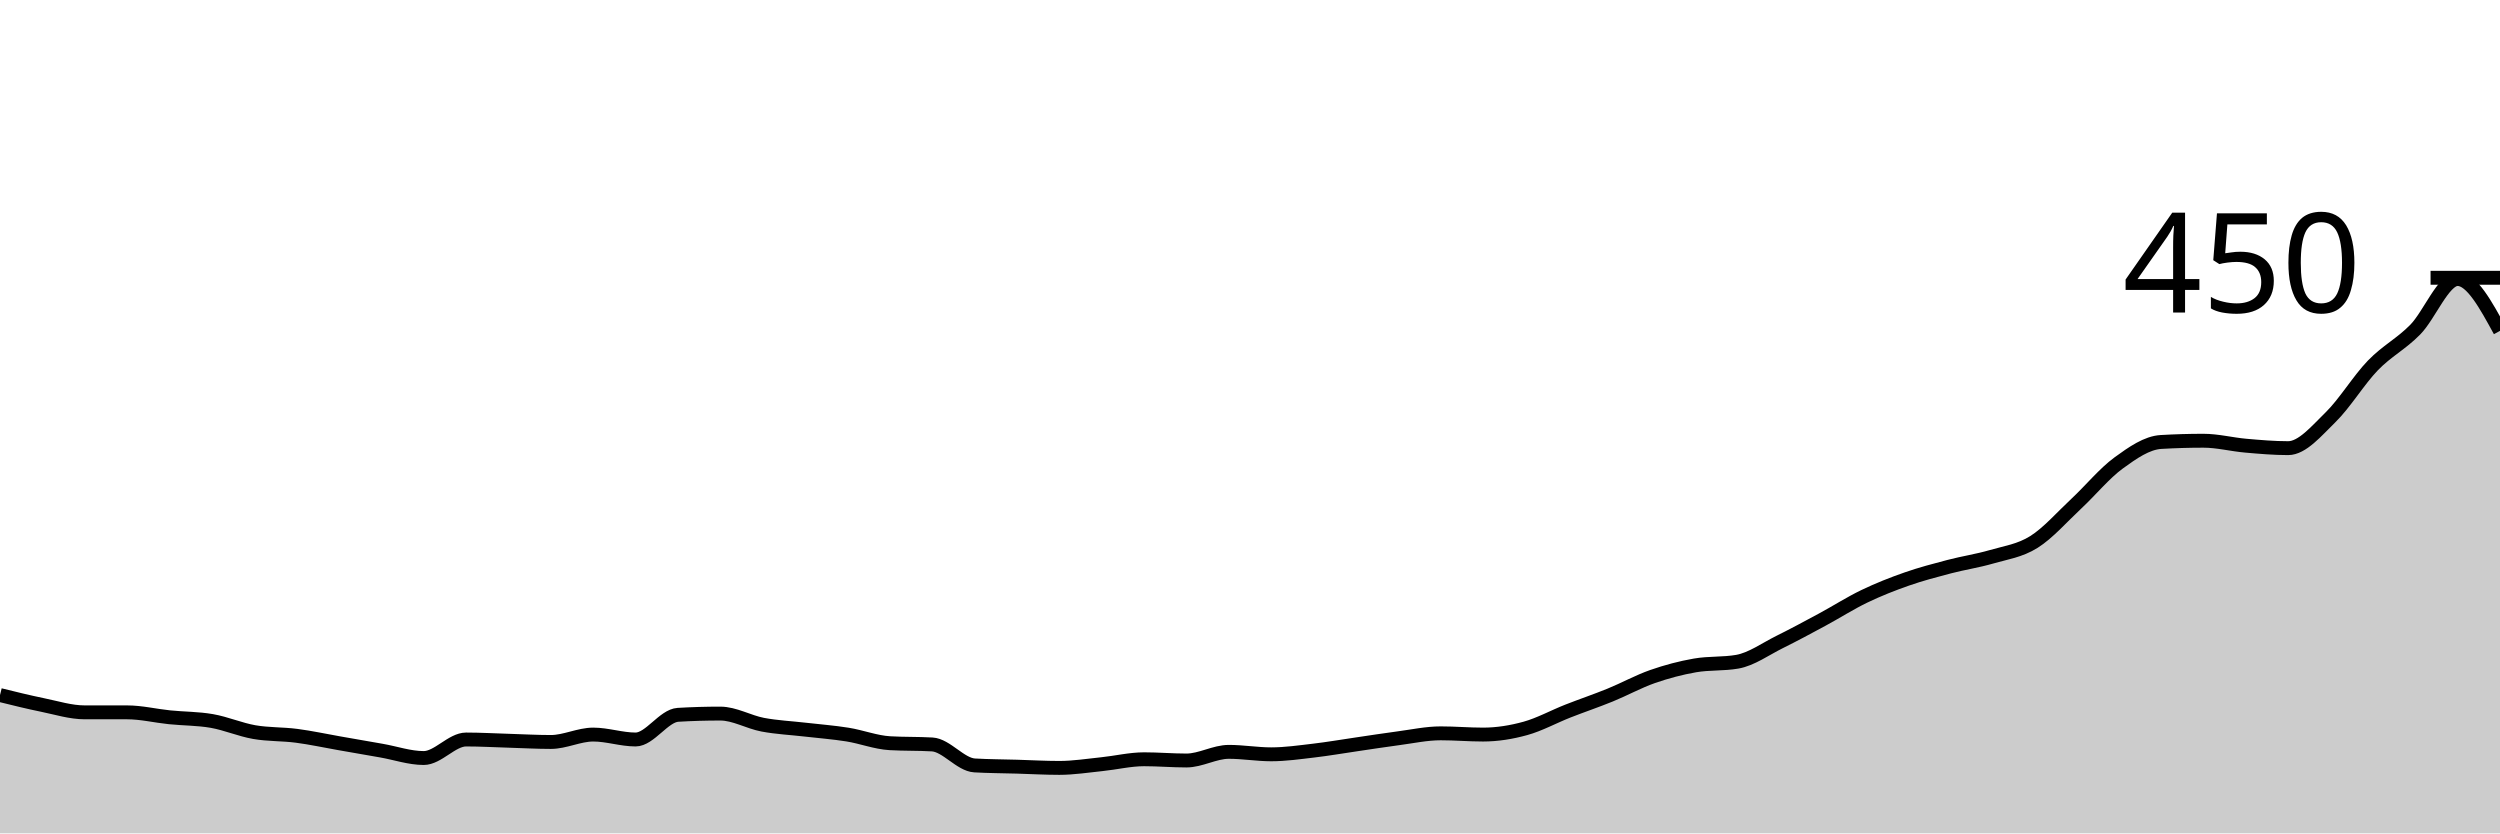
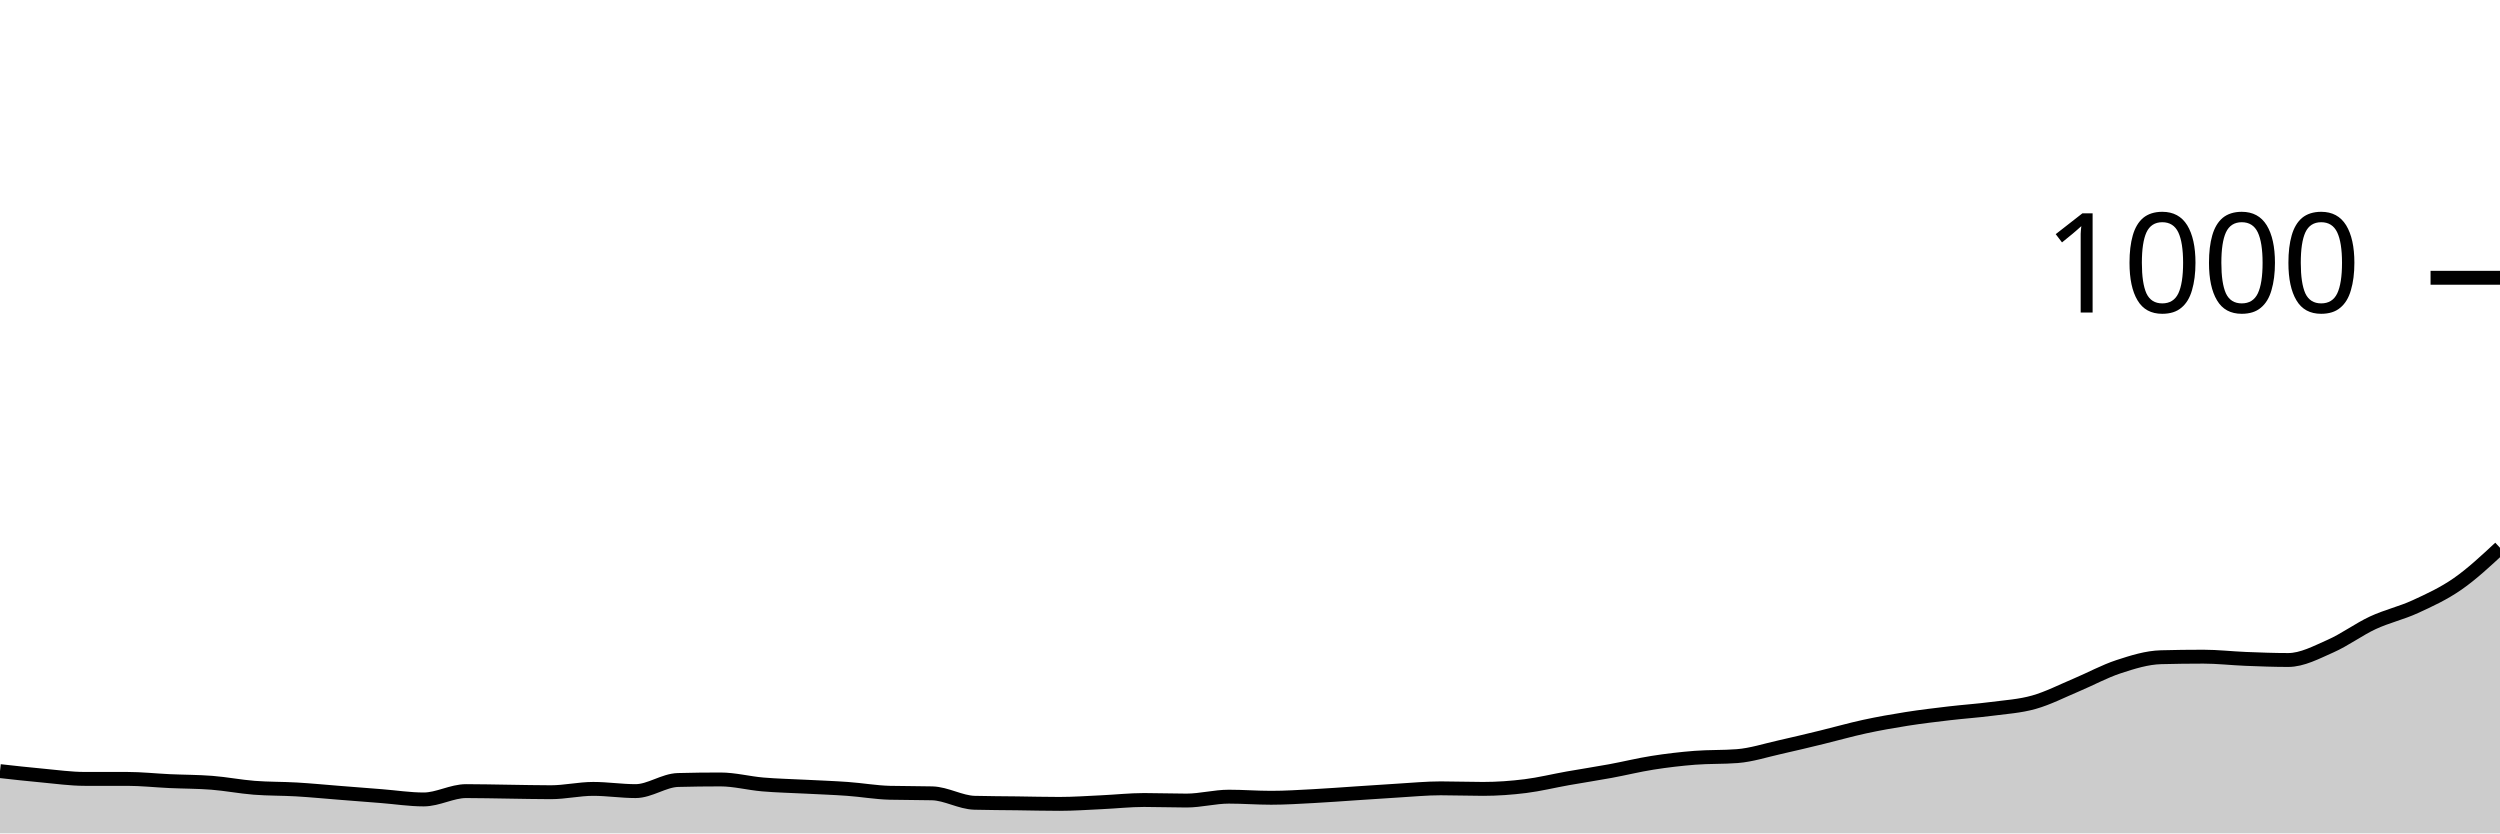
<svg xmlns="http://www.w3.org/2000/svg" viewBox="0 0 180 60">
  <g transform="translate(0,20)">
-     <path class="area" fill="rgba(0, 0, 0, 0.2)" d="M0,30.044C1.017,30.296,2.034,30.548,3.051,30.756C4.068,30.963,5.085,31.289,6.102,31.289C7.119,31.289,8.136,31.289,9.153,31.289C10.169,31.289,11.186,31.541,12.203,31.644C13.22,31.748,14.237,31.733,15.254,31.911C16.271,32.089,17.288,32.533,18.305,32.711C19.322,32.889,20.339,32.844,21.356,32.978C22.373,33.111,23.39,33.333,24.407,33.511C25.424,33.689,26.441,33.867,27.458,34.044C28.475,34.222,29.492,34.578,30.508,34.578C31.525,34.578,32.542,33.244,33.559,33.244C34.576,33.244,35.593,33.304,36.61,33.333C37.627,33.363,38.644,33.422,39.661,33.422C40.678,33.422,41.695,32.889,42.712,32.889C43.729,32.889,44.746,33.244,45.763,33.244C46.78,33.244,47.797,31.526,48.814,31.467C49.831,31.407,50.847,31.378,51.864,31.378C52.881,31.378,53.898,31.985,54.915,32.178C55.932,32.37,56.949,32.415,57.966,32.533C58.983,32.652,60,32.726,61.017,32.889C62.034,33.052,63.051,33.452,64.068,33.511C65.085,33.57,66.102,33.541,67.119,33.6C68.136,33.659,69.153,35.052,70.169,35.111C71.186,35.17,72.203,35.17,73.22,35.2C74.237,35.23,75.254,35.289,76.271,35.289C77.288,35.289,78.305,35.126,79.322,35.022C80.339,34.919,81.356,34.667,82.373,34.667C83.39,34.667,84.407,34.756,85.424,34.756C86.441,34.756,87.458,34.133,88.475,34.133C89.492,34.133,90.508,34.311,91.525,34.311C92.542,34.311,93.559,34.163,94.576,34.044C95.593,33.926,96.61,33.748,97.627,33.6C98.644,33.452,99.661,33.289,100.678,33.156C101.695,33.022,102.712,32.8,103.729,32.8C104.746,32.8,105.763,32.889,106.78,32.889C107.797,32.889,108.814,32.726,109.831,32.444C110.847,32.163,111.864,31.6,112.881,31.2C113.898,30.8,114.915,30.459,115.932,30.044C116.949,29.63,117.966,29.067,118.983,28.711C120,28.356,121.017,28.089,122.034,27.911C123.051,27.733,124.068,27.822,125.085,27.644C126.102,27.467,127.119,26.726,128.136,26.222C129.153,25.719,130.169,25.17,131.186,24.622C132.203,24.074,133.22,23.422,134.237,22.933C135.254,22.444,136.271,22.044,137.288,21.689C138.305,21.333,139.322,21.067,140.339,20.8C141.356,20.533,142.373,20.385,143.39,20.089C144.407,19.793,145.424,19.659,146.441,19.022C147.458,18.385,148.475,17.215,149.492,16.267C150.508,15.319,151.525,14.074,152.542,13.333C153.559,12.593,154.576,11.881,155.593,11.822C156.61,11.763,157.627,11.733,158.644,11.733C159.661,11.733,160.678,12,161.695,12.089C162.712,12.178,163.729,12.267,164.746,12.267C165.763,12.267,166.78,11.037,167.797,10.044C168.814,9.052,169.831,7.363,170.847,6.311C171.864,5.259,172.881,4.77,173.898,3.733C174.915,2.696,175.932,0.089,176.949,0.089C177.966,0.089,178.983,1.956,180,3.822L180,40C178.983,40,177.966,40,176.949,40C175.932,40,174.915,40,173.898,40C172.881,40,171.864,40,170.847,40C169.831,40,168.814,40,167.797,40C166.78,40,165.763,40,164.746,40C163.729,40,162.712,40,161.695,40C160.678,40,159.661,40,158.644,40C157.627,40,156.61,40,155.593,40C154.576,40,153.559,40,152.542,40C151.525,40,150.508,40,149.492,40C148.475,40,147.458,40,146.441,40C145.424,40,144.407,40,143.39,40C142.373,40,141.356,40,140.339,40C139.322,40,138.305,40,137.288,40C136.271,40,135.254,40,134.237,40C133.22,40,132.203,40,131.186,40C130.169,40,129.153,40,128.136,40C127.119,40,126.102,40,125.085,40C124.068,40,123.051,40,122.034,40C121.017,40,120,40,118.983,40C117.966,40,116.949,40,115.932,40C114.915,40,113.898,40,112.881,40C111.864,40,110.847,40,109.831,40C108.814,40,107.797,40,106.78,40C105.763,40,104.746,40,103.729,40C102.712,40,101.695,40,100.678,40C99.661,40,98.644,40,97.627,40C96.61,40,95.593,40,94.576,40C93.559,40,92.542,40,91.525,40C90.508,40,89.492,40,88.475,40C87.458,40,86.441,40,85.424,40C84.407,40,83.39,40,82.373,40C81.356,40,80.339,40,79.322,40C78.305,40,77.288,40,76.271,40C75.254,40,74.237,40,73.22,40C72.203,40,71.186,40,70.169,40C69.153,40,68.136,40,67.119,40C66.102,40,65.085,40,64.068,40C63.051,40,62.034,40,61.017,40C60,40,58.983,40,57.966,40C56.949,40,55.932,40,54.915,40C53.898,40,52.881,40,51.864,40C50.847,40,49.831,40,48.814,40C47.797,40,46.78,40,45.763,40C44.746,40,43.729,40,42.712,40C41.695,40,40.678,40,39.661,40C38.644,40,37.627,40,36.61,40C35.593,40,34.576,40,33.559,40C32.542,40,31.525,40,30.508,40C29.492,40,28.475,40,27.458,40C26.441,40,25.424,40,24.407,40C23.39,40,22.373,40,21.356,40C20.339,40,19.322,40,18.305,40C17.288,40,16.271,40,15.254,40C14.237,40,13.22,40,12.203,40C11.186,40,10.169,40,9.153,40C8.136,40,7.119,40,6.102,40C5.085,40,4.068,40,3.051,40C2.034,40,1.017,40,0,40Z" />
-     <path class="line" stroke="black" fill="none" d="M0,30.044C1.017,30.296,2.034,30.548,3.051,30.756C4.068,30.963,5.085,31.289,6.102,31.289C7.119,31.289,8.136,31.289,9.153,31.289C10.169,31.289,11.186,31.541,12.203,31.644C13.22,31.748,14.237,31.733,15.254,31.911C16.271,32.089,17.288,32.533,18.305,32.711C19.322,32.889,20.339,32.844,21.356,32.978C22.373,33.111,23.39,33.333,24.407,33.511C25.424,33.689,26.441,33.867,27.458,34.044C28.475,34.222,29.492,34.578,30.508,34.578C31.525,34.578,32.542,33.244,33.559,33.244C34.576,33.244,35.593,33.304,36.61,33.333C37.627,33.363,38.644,33.422,39.661,33.422C40.678,33.422,41.695,32.889,42.712,32.889C43.729,32.889,44.746,33.244,45.763,33.244C46.78,33.244,47.797,31.526,48.814,31.467C49.831,31.407,50.847,31.378,51.864,31.378C52.881,31.378,53.898,31.985,54.915,32.178C55.932,32.37,56.949,32.415,57.966,32.533C58.983,32.652,60,32.726,61.017,32.889C62.034,33.052,63.051,33.452,64.068,33.511C65.085,33.57,66.102,33.541,67.119,33.6C68.136,33.659,69.153,35.052,70.169,35.111C71.186,35.17,72.203,35.17,73.22,35.2C74.237,35.23,75.254,35.289,76.271,35.289C77.288,35.289,78.305,35.126,79.322,35.022C80.339,34.919,81.356,34.667,82.373,34.667C83.39,34.667,84.407,34.756,85.424,34.756C86.441,34.756,87.458,34.133,88.475,34.133C89.492,34.133,90.508,34.311,91.525,34.311C92.542,34.311,93.559,34.163,94.576,34.044C95.593,33.926,96.61,33.748,97.627,33.6C98.644,33.452,99.661,33.289,100.678,33.156C101.695,33.022,102.712,32.8,103.729,32.8C104.746,32.8,105.763,32.889,106.78,32.889C107.797,32.889,108.814,32.726,109.831,32.444C110.847,32.163,111.864,31.6,112.881,31.2C113.898,30.8,114.915,30.459,115.932,30.044C116.949,29.63,117.966,29.067,118.983,28.711C120,28.356,121.017,28.089,122.034,27.911C123.051,27.733,124.068,27.822,125.085,27.644C126.102,27.467,127.119,26.726,128.136,26.222C129.153,25.719,130.169,25.17,131.186,24.622C132.203,24.074,133.22,23.422,134.237,22.933C135.254,22.444,136.271,22.044,137.288,21.689C138.305,21.333,139.322,21.067,140.339,20.8C141.356,20.533,142.373,20.385,143.39,20.089C144.407,19.793,145.424,19.659,146.441,19.022C147.458,18.385,148.475,17.215,149.492,16.267C150.508,15.319,151.525,14.074,152.542,13.333C153.559,12.593,154.576,11.881,155.593,11.822C156.61,11.763,157.627,11.733,158.644,11.733C159.661,11.733,160.678,12,161.695,12.089C162.712,12.178,163.729,12.267,164.746,12.267C165.763,12.267,166.78,11.037,167.797,10.044C168.814,9.052,169.831,7.363,170.847,6.311C171.864,5.259,172.881,4.77,173.898,3.733C174.915,2.696,175.932,0.089,176.949,0.089C177.966,0.089,178.983,1.956,180,3.822" />
+     <path class="area" fill="rgba(0, 0, 0, 0.2)" d="M0,35.52C1.017,35.633,2.034,35.747,3.051,35.84C4.068,35.933,5.085,36.08,6.102,36.08C7.119,36.08,8.136,36.08,9.153,36.08C10.169,36.08,11.186,36.193,12.203,36.24C13.22,36.287,14.237,36.28,15.254,36.36C16.271,36.44,17.288,36.64,18.305,36.72C19.322,36.8,20.339,36.78,21.356,36.84C22.373,36.9,23.39,37,24.407,37.08C25.424,37.16,26.441,37.24,27.458,37.32C28.475,37.4,29.492,37.56,30.508,37.56C31.525,37.56,32.542,36.96,33.559,36.96C34.576,36.96,35.593,36.987,36.61,37C37.627,37.013,38.644,37.04,39.661,37.04C40.678,37.04,41.695,36.8,42.712,36.8C43.729,36.8,44.746,36.96,45.763,36.96C46.78,36.96,47.797,36.187,48.814,36.16C49.831,36.133,50.847,36.12,51.864,36.12C52.881,36.12,53.898,36.393,54.915,36.48C55.932,36.567,56.949,36.587,57.966,36.64C58.983,36.693,60,36.727,61.017,36.8C62.034,36.873,63.051,37.053,64.068,37.08C65.085,37.107,66.102,37.093,67.119,37.12C68.136,37.147,69.153,37.773,70.169,37.8C71.186,37.827,72.203,37.827,73.22,37.84C74.237,37.853,75.254,37.88,76.271,37.88C77.288,37.88,78.305,37.807,79.322,37.76C80.339,37.713,81.356,37.6,82.373,37.6C83.39,37.6,84.407,37.64,85.424,37.64C86.441,37.64,87.458,37.36,88.475,37.36C89.492,37.36,90.508,37.44,91.525,37.44C92.542,37.44,93.559,37.373,94.576,37.32C95.593,37.267,96.61,37.187,97.627,37.12C98.644,37.053,99.661,36.98,100.678,36.92C101.695,36.86,102.712,36.76,103.729,36.76C104.746,36.76,105.763,36.8,106.78,36.8C107.797,36.8,108.814,36.727,109.831,36.6C110.847,36.473,111.864,36.22,112.881,36.04C113.898,35.86,114.915,35.707,115.932,35.52C116.949,35.333,117.966,35.08,118.983,34.92C120,34.76,121.017,34.64,122.034,34.56C123.051,34.48,124.068,34.52,125.085,34.44C126.102,34.36,127.119,34.027,128.136,33.8C129.153,33.573,130.169,33.327,131.186,33.08C132.203,32.833,133.22,32.54,134.237,32.32C135.254,32.1,136.271,31.92,137.288,31.76C138.305,31.6,139.322,31.48,140.339,31.36C141.356,31.24,142.373,31.173,143.39,31.04C144.407,30.907,145.424,30.847,146.441,30.56C147.458,30.273,148.475,29.747,149.492,29.32C150.508,28.893,151.525,28.333,152.542,28C153.559,27.667,154.576,27.347,155.593,27.32C156.61,27.293,157.627,27.28,158.644,27.28C159.661,27.28,160.678,27.4,161.695,27.44C162.712,27.48,163.729,27.52,164.746,27.52C165.763,27.52,166.78,26.967,167.797,26.52C168.814,26.073,169.831,25.313,170.847,24.84C171.864,24.367,172.881,24.147,173.898,23.68C174.915,23.213,175.932,22.747,176.949,22.04C177.966,21.333,178.983,20.387,180,19.44L180,40C178.983,40,177.966,40,176.949,40C175.932,40,174.915,40,173.898,40C172.881,40,171.864,40,170.847,40C169.831,40,168.814,40,167.797,40C166.78,40,165.763,40,164.746,40C163.729,40,162.712,40,161.695,40C160.678,40,159.661,40,158.644,40C157.627,40,156.61,40,155.593,40C154.576,40,153.559,40,152.542,40C151.525,40,150.508,40,149.492,40C148.475,40,147.458,40,146.441,40C145.424,40,144.407,40,143.39,40C142.373,40,141.356,40,140.339,40C139.322,40,138.305,40,137.288,40C136.271,40,135.254,40,134.237,40C133.22,40,132.203,40,131.186,40C130.169,40,129.153,40,128.136,40C127.119,40,126.102,40,125.085,40C124.068,40,123.051,40,122.034,40C121.017,40,120,40,118.983,40C117.966,40,116.949,40,115.932,40C114.915,40,113.898,40,112.881,40C111.864,40,110.847,40,109.831,40C108.814,40,107.797,40,106.78,40C105.763,40,104.746,40,103.729,40C102.712,40,101.695,40,100.678,40C99.661,40,98.644,40,97.627,40C96.61,40,95.593,40,94.576,40C93.559,40,92.542,40,91.525,40C90.508,40,89.492,40,88.475,40C87.458,40,86.441,40,85.424,40C84.407,40,83.39,40,82.373,40C81.356,40,80.339,40,79.322,40C78.305,40,77.288,40,76.271,40C75.254,40,74.237,40,73.22,40C72.203,40,71.186,40,70.169,40C69.153,40,68.136,40,67.119,40C66.102,40,65.085,40,64.068,40C63.051,40,62.034,40,61.017,40C60,40,58.983,40,57.966,40C56.949,40,55.932,40,54.915,40C53.898,40,52.881,40,51.864,40C50.847,40,49.831,40,48.814,40C47.797,40,46.78,40,45.763,40C44.746,40,43.729,40,42.712,40C41.695,40,40.678,40,39.661,40C38.644,40,37.627,40,36.61,40C35.593,40,34.576,40,33.559,40C32.542,40,31.525,40,30.508,40C29.492,40,28.475,40,27.458,40C26.441,40,25.424,40,24.407,40C23.39,40,22.373,40,21.356,40C20.339,40,19.322,40,18.305,40C17.288,40,16.271,40,15.254,40C14.237,40,13.22,40,12.203,40C11.186,40,10.169,40,9.153,40C8.136,40,7.119,40,6.102,40C5.085,40,4.068,40,3.051,40C2.034,40,1.017,40,0,40Z" />
+     <path class="line" stroke="black" fill="none" d="M0,35.52C1.017,35.633,2.034,35.747,3.051,35.84C4.068,35.933,5.085,36.08,6.102,36.08C7.119,36.08,8.136,36.08,9.153,36.08C10.169,36.08,11.186,36.193,12.203,36.24C13.22,36.287,14.237,36.28,15.254,36.36C16.271,36.44,17.288,36.64,18.305,36.72C19.322,36.8,20.339,36.78,21.356,36.84C22.373,36.9,23.39,37,24.407,37.08C25.424,37.16,26.441,37.24,27.458,37.32C28.475,37.4,29.492,37.56,30.508,37.56C31.525,37.56,32.542,36.96,33.559,36.96C34.576,36.96,35.593,36.987,36.61,37C37.627,37.013,38.644,37.04,39.661,37.04C40.678,37.04,41.695,36.8,42.712,36.8C43.729,36.8,44.746,36.96,45.763,36.96C46.78,36.96,47.797,36.187,48.814,36.16C49.831,36.133,50.847,36.12,51.864,36.12C52.881,36.12,53.898,36.393,54.915,36.48C55.932,36.567,56.949,36.587,57.966,36.64C58.983,36.693,60,36.727,61.017,36.8C62.034,36.873,63.051,37.053,64.068,37.08C65.085,37.107,66.102,37.093,67.119,37.12C68.136,37.147,69.153,37.773,70.169,37.8C71.186,37.827,72.203,37.827,73.22,37.84C74.237,37.853,75.254,37.88,76.271,37.88C77.288,37.88,78.305,37.807,79.322,37.76C80.339,37.713,81.356,37.6,82.373,37.6C83.39,37.6,84.407,37.64,85.424,37.64C86.441,37.64,87.458,37.36,88.475,37.36C89.492,37.36,90.508,37.44,91.525,37.44C92.542,37.44,93.559,37.373,94.576,37.32C95.593,37.267,96.61,37.187,97.627,37.12C98.644,37.053,99.661,36.98,100.678,36.92C101.695,36.86,102.712,36.76,103.729,36.76C104.746,36.76,105.763,36.8,106.78,36.8C107.797,36.8,108.814,36.727,109.831,36.6C110.847,36.473,111.864,36.22,112.881,36.04C113.898,35.86,114.915,35.707,115.932,35.52C116.949,35.333,117.966,35.08,118.983,34.92C120,34.76,121.017,34.64,122.034,34.56C123.051,34.48,124.068,34.52,125.085,34.44C126.102,34.36,127.119,34.027,128.136,33.8C129.153,33.573,130.169,33.327,131.186,33.08C132.203,32.833,133.22,32.54,134.237,32.32C135.254,32.1,136.271,31.92,137.288,31.76C138.305,31.6,139.322,31.48,140.339,31.36C141.356,31.24,142.373,31.173,143.39,31.04C144.407,30.907,145.424,30.847,146.441,30.56C147.458,30.273,148.475,29.747,149.492,29.32C150.508,28.893,151.525,28.333,152.542,28C153.559,27.667,154.576,27.347,155.593,27.32C156.61,27.293,157.627,27.28,158.644,27.28C159.661,27.28,160.678,27.4,161.695,27.44C162.712,27.48,163.729,27.52,164.746,27.52C165.763,27.52,166.78,26.967,167.797,26.52C168.814,26.073,169.831,25.313,170.847,24.84C171.864,24.367,172.881,24.147,173.898,23.68C174.915,23.213,175.932,22.747,176.949,22.04C177.966,21.333,178.983,20.387,180,19.44" />
    <path class="axis-ceiling" stroke-width="1" stroke="black" fill="none" d="M175,0L180,0" />
-     <text class="axis-ceiling-label" font-family="sans-serif" text-anchor="end" font-size="10px" x="170" y="2.5">450</text>
+     <text class="axis-ceiling-label" font-family="sans-serif" text-anchor="end" font-size="10px" x="170" y="2.5">1000</text>
  </g>
</svg>
